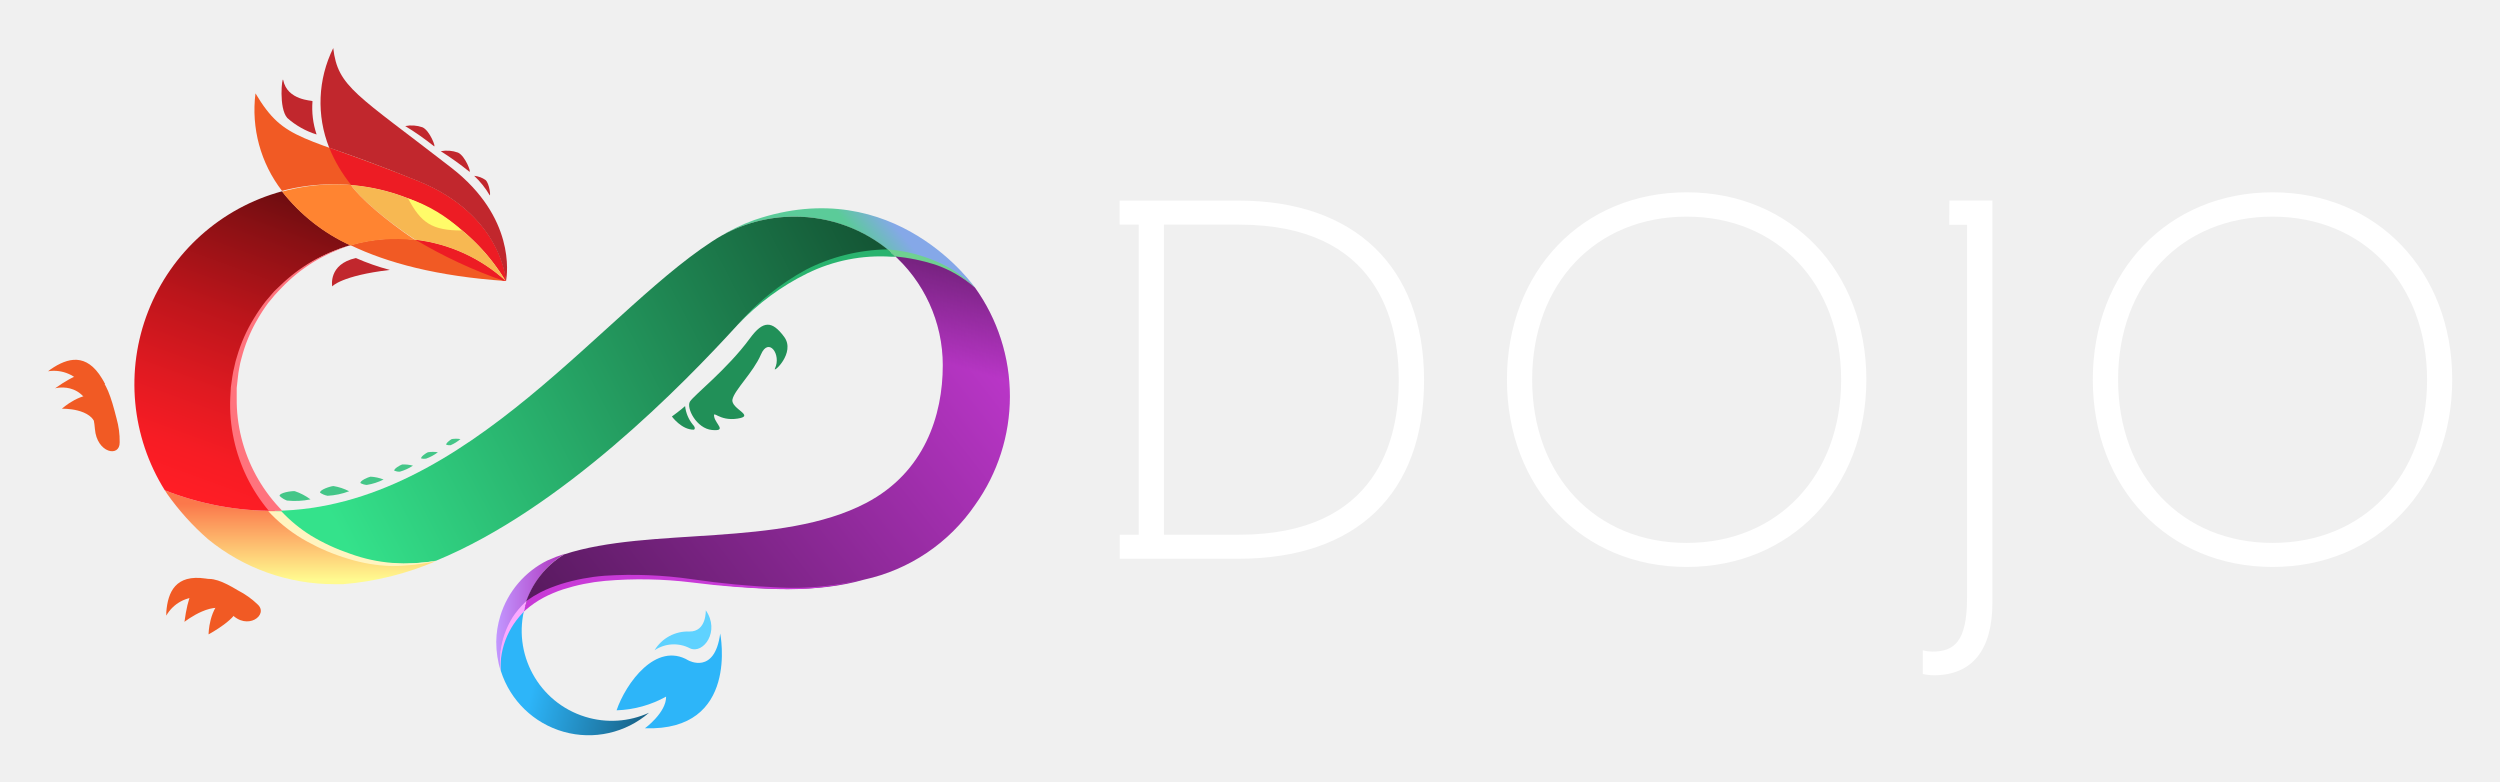
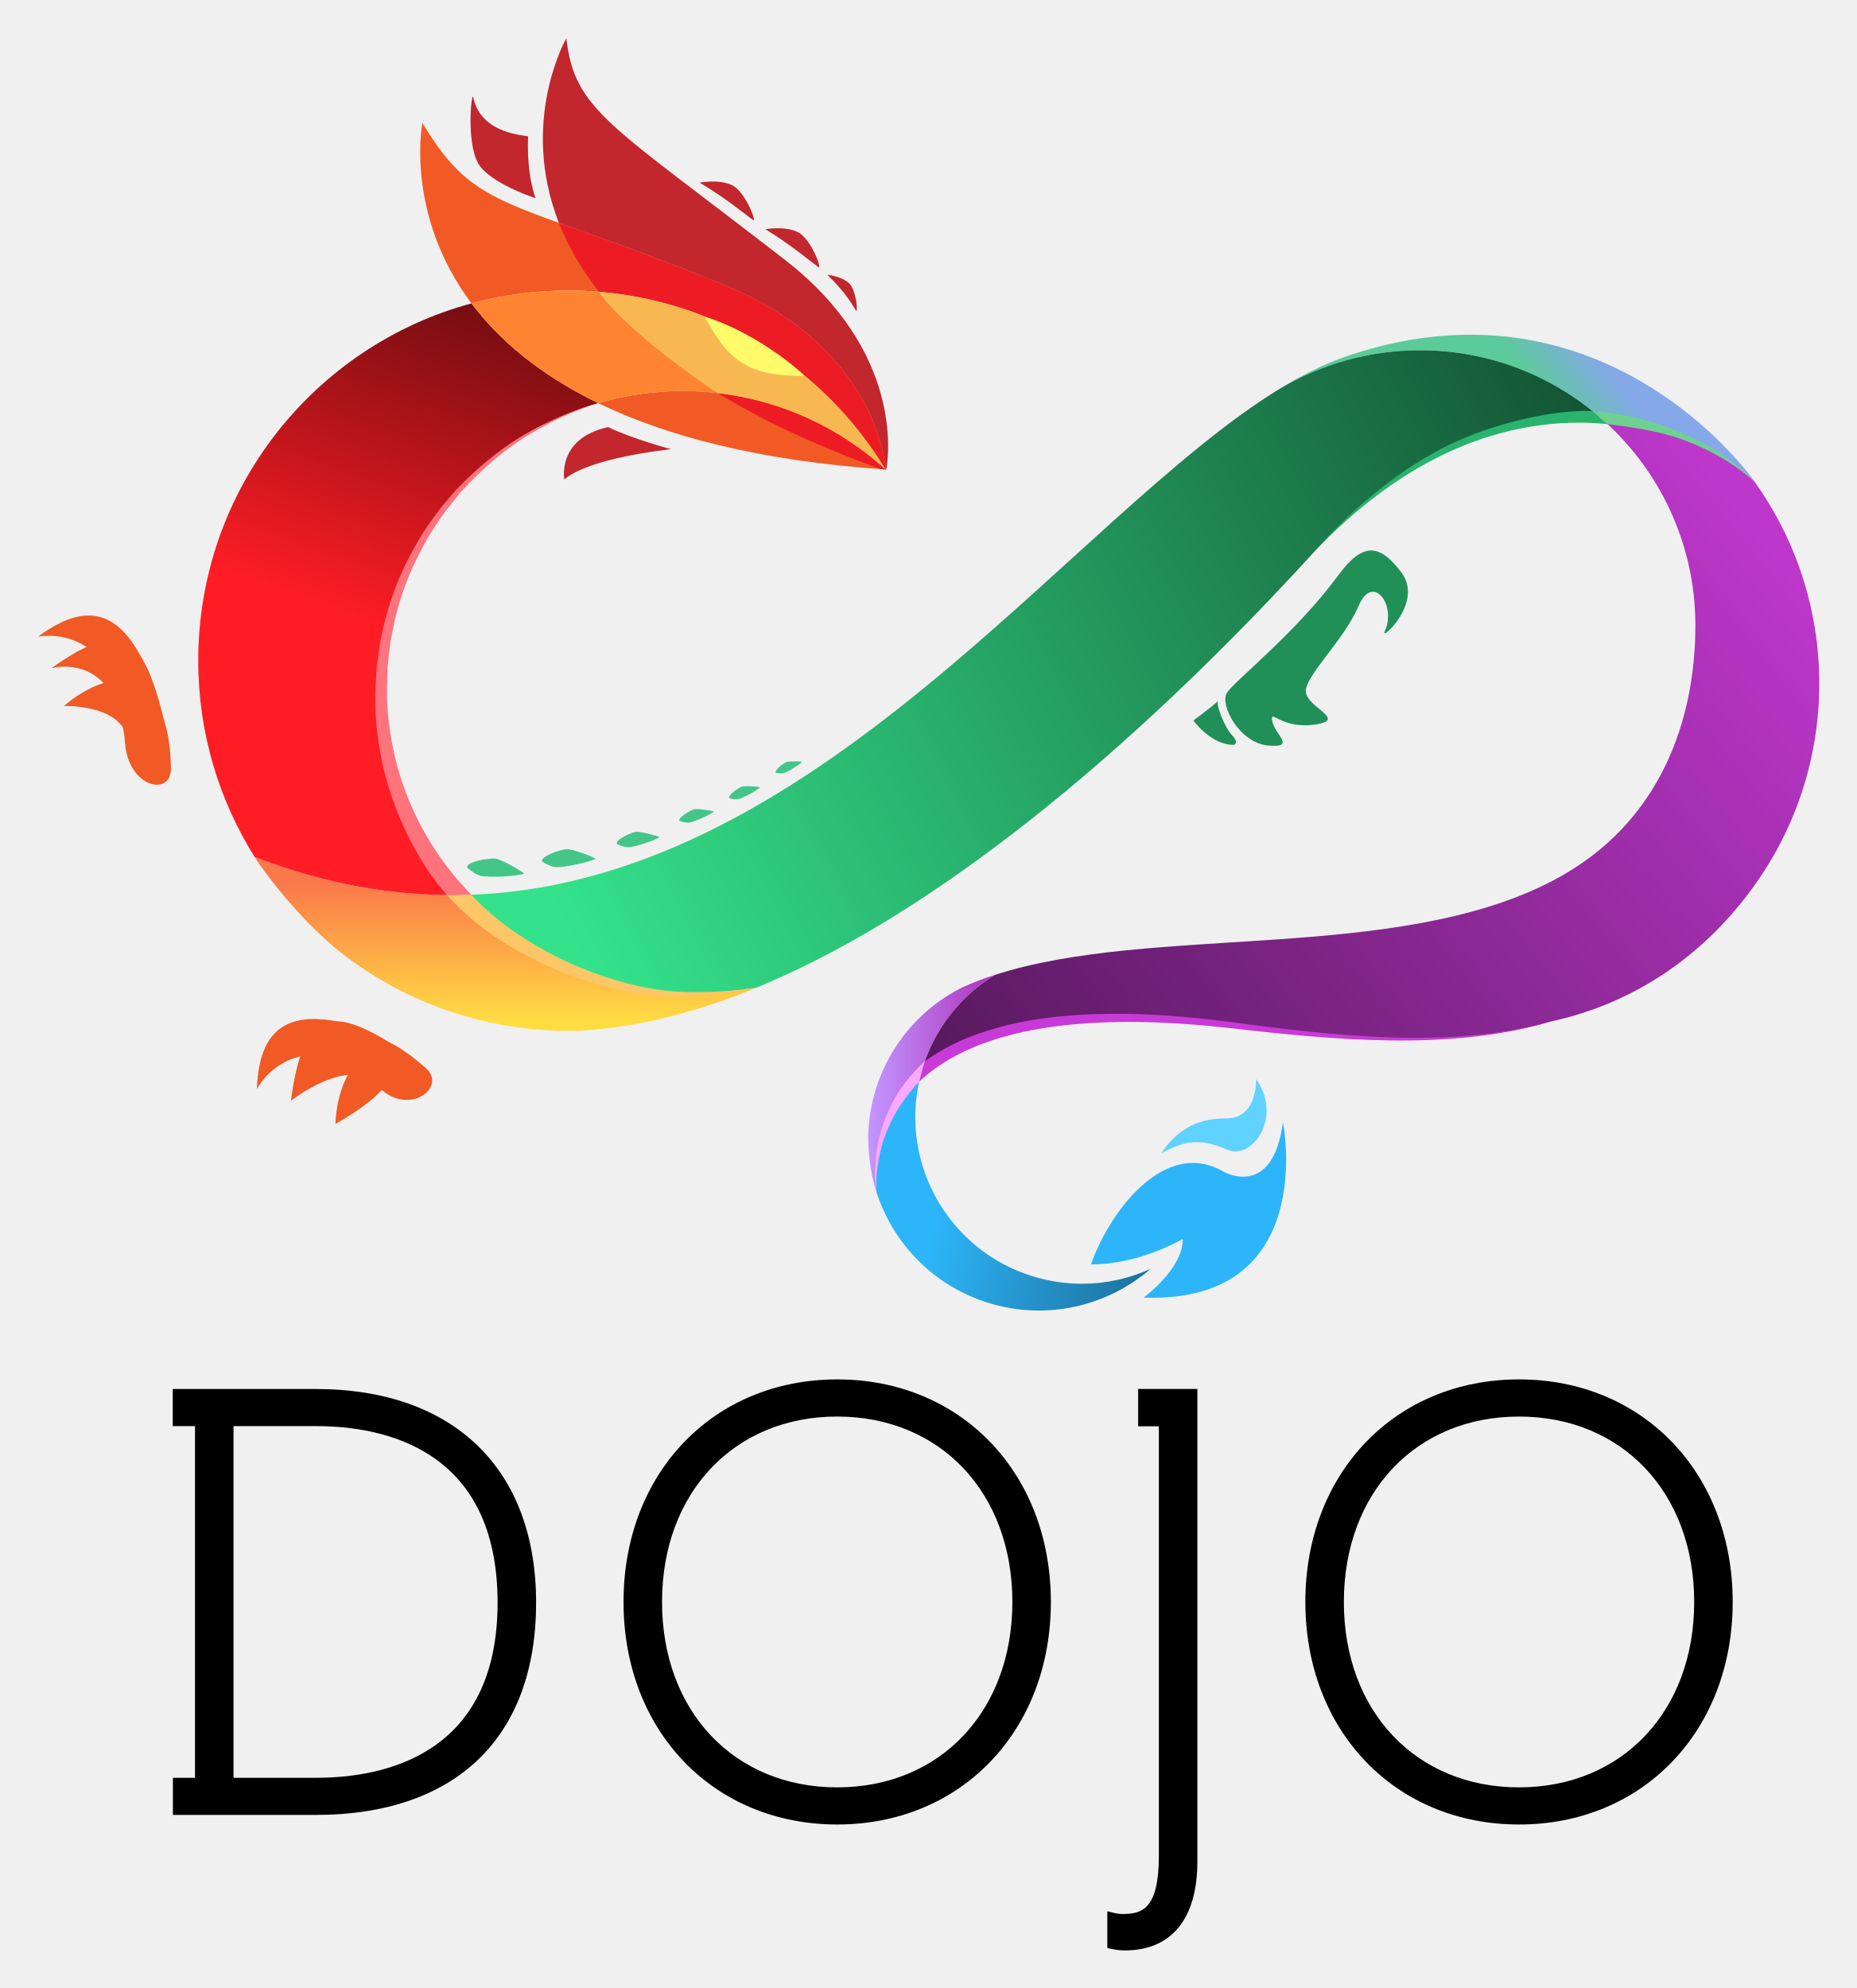
- <svg xmlns="http://www.w3.org/2000/svg" role="img" viewBox="-6.56 -6.56 341.12 106.62">
+ <svg xmlns="http://www.w3.org/2000/svg" role="img" viewBox="-2.65 -2.65 128.41 137.54">
  <defs>
-     <linearGradient id="linear-gradient" x1="31.06" x2="30.96" y1="62.93" y2="63.36" gradientUnits="userSpaceOnUse">
-       <stop offset="0" stop-color="#ff1d25" stop-opacity=".5" />
-       <stop offset=".06" stop-color="#ff1d25" stop-opacity=".54" />
-       <stop offset=".37" stop-color="#ff1d25" stop-opacity=".74" />
-       <stop offset=".64" stop-color="#ff1d25" stop-opacity=".88" />
-       <stop offset=".86" stop-color="#ff1d25" stop-opacity=".97" />
+     <clipPath id="B" clipPathUnits="userSpaceOnUse">
+       <path d="M279.859 551.653c0-11.841 3.399-22.882 9.259-32.225 11.752-4.517 22.916-6.392 33.547-6.248-7.957 8.784-12.806 20.437-12.806 33.224 0 22.52 15.045 41.515 35.628 47.515-9.833 4.766-16.411 10.54-20.781 16.366-25.837-6.991-44.847-30.585-44.847-58.632m42.806-38.473c.001-.001.001 0 .001-.001v.001h-.001" />
+     </clipPath>
+     <clipPath id="y" clipPathUnits="userSpaceOnUse">
+       <path d="M0 1544h3116.844V0H0z" />
+     </clipPath>
+     <clipPath id="z" clipPathUnits="userSpaceOnUse">
+       <path d="M426.358 475.903h32.018v-28.816h-32.018z" />
+     </clipPath>
+     <clipPath id="A" clipPathUnits="userSpaceOnUse">
+       <path d="M437.884 482.986h17.285v-12.17h-17.285z" />
+     </clipPath>
+     <clipPath id="w" clipPathUnits="userSpaceOnUse">
+       <path d="M398.555 484.185c-.01-.035-.02-.071-.029-.107-8.345-7.303-7.757-16.846-7.356-19.701 2.726-8.395 9.357-15.372 18.437-18.152 9.565-2.928 19.491-.479 26.539 5.614-5.853-2.655-12.659-3.275-19.289-1.245-14.254 4.363-22.341 19.317-18.298 33.591z" />
+     </clipPath>
+     <clipPath id="r" clipPathUnits="userSpaceOnUse">
+       <path d="M0 1544h3116.844V0H0z" />
+     </clipPath>
+     <clipPath id="s" clipPathUnits="userSpaceOnUse">
+       <path d="M398.526 591.582h147.332v-107.51H398.526z" />
+     </clipPath>
+     <clipPath id="t" clipPathUnits="userSpaceOnUse">
+       <path d="M545.859 547.903c0 12.353-3.943 23.779-10.621 33.115-6.032 5.853-15.006 9.94-25.356 10.564 9.58-8.284 15.65-20.518 15.65-34.176 0-15.169-5.507-32.503-23.34-41.837-25.965-13.589-65.811-7.125-91.667-15.512.036.01.072.023.109.033-5.52-3.361-9.879-8.676-11.92-15.342-.069-.225-.126-.45-.188-.676 7.577 6.632 22.517 11.416 51.666 7.664 20.811-2.678 37.348-3.411 51.542.667 14.189 3.077 25.659 11.243 33.746 22.726.001.001.002.002.004.003l-.001.001c6.529 9.271 10.376 20.568 10.376 32.77" />
+     </clipPath>
+     <clipPath id="a" clipPathUnits="userSpaceOnUse">
+       <path d="M-32768 32767h65535v-65535h-65535z" />
+     </clipPath>
+     <clipPath id="p" clipPathUnits="userSpaceOnUse">
+       <path d="M525.532 557.406c0-15.169-5.508-32.503-23.34-41.837-25.965-13.589-65.811-7.125-91.667-15.513.036.011.072.025.109.034-5.521-3.361-9.878-8.676-11.92-15.342-.069-.225-.126-.45-.188-.676 7.577 6.632 22.517 11.417 51.666 7.665 20.811-2.68 37.348-3.411 51.542.667 14.189 3.077 25.659 11.242 33.746 22.724.001.002.002.003.004.004l-.001.001c6.529 9.271 10.376 20.569 10.376 32.77 0 12.352-3.944 23.779-10.621 33.114-6.033 5.854-15.006 9.941-25.356 10.565 9.58-8.284 15.65-20.518 15.65-34.176" />
+     </clipPath>
+     <clipPath id="n" clipPathUnits="userSpaceOnUse">
+       <path d="M410.523 500.062c-1.878-.609-3.657-1.289-5.331-2.052-6.574-3.317-11.845-9.194-14.171-16.792-.798-2.606-1.189-5.24-1.224-7.834.031-5.215 1.329-8.883 1.375-9.02-.401 2.842-1.002 12.402 7.354 19.714.062.225.119.451.188.676 2.042 6.666 6.399 11.98 11.92 15.342-.038-.01-.074-.024-.111-.034" />
+     </clipPath>
+     <clipPath id="l" clipPathUnits="userSpaceOnUse">
+       <path d="M457.313 596.265c-34.395-21.079-76.523-82.301-134.648-83.085h.001c9.057-9.997 22.141-16.276 36.693-16.276 3.084 0 9.017.545 12.154 1.104 38.25 15.762 75.01 53.459 91.679 71.728 15.465 16.951 32.392 22.708 46.69 21.846-7.92 6.849-18.235 11.002-29.527 11.002-8.418 0-16.295-2.309-23.042-6.319m-.077-.046c.026.016.051.031.077.046.391.239.778.472 1.167.701-.414-.244-.828-.49-1.244-.747" />
+     </clipPath>
+     <clipPath id="j" clipPathUnits="userSpaceOnUse">
+       <path d="M468.192 601.569c-3.568-1.22-7.224-3.062-10.963-5.36 6.764 4.038 14.676 6.375 23.126 6.375 11.292 0 21.607-4.153 29.527-11.002 10.394-.627 19.402-4.744 25.435-10.637 0 0-16.653 24.192-46.693 24.192-6.243 0-13.063-1.044-20.432-3.568" />
+     </clipPath>
+     <clipPath id="h" clipPathUnits="userSpaceOnUse">
+       <path d="M289.817 518.336c3.916-5.467 8.05-10.015 12.36-13.728 10.471-8.563 23.85-13.705 38.432-13.705.862 0 1.748.026 2.644.067 9.325.602 18.838 3.154 28.26 7.038-3.137-.559-9.07-1.104-12.154-1.104-14.552 0-27.636 6.279-36.693 16.276-10.632-.144-21.796 1.731-33.548 6.248.229-.367.461-.731.699-1.092" />
+     </clipPath>
+     <clipPath id="e" clipPathUnits="userSpaceOnUse">
+       <path d="M0 1544h3116.844V0H0z" />
+     </clipPath>
+     <clipPath id="c" clipPathUnits="userSpaceOnUse">
+       <path d="M-32768 32767h65535v-65535h-65535z" />
+     </clipPath>
+     <linearGradient id="C" x1="0" x2="1" y1="0" y2="0" gradientTransform="matrix(-49.5 -136 -136 49.5 343.67 654.31)" gradientUnits="userSpaceOnUse" spreadMethod="pad">
+       <stop offset="0" />
+       <stop offset=".715" stop-color="#ff1d25" />
      <stop offset="1" stop-color="#ff1d25" />
    </linearGradient>
-     <linearGradient id="linear-gradient-2" x1="34.44" x2="34.44" y1="72.55" y2="62.2" gradientUnits="userSpaceOnUse">
-       <stop offset="0" stop-color="#fffa8f" />
-       <stop offset="1" stop-color="#fb784b" />
+     <linearGradient id="x" x1="0" x2="1" y1="0" y2="0" gradientTransform="scale(77.09943 -77.09943) rotate(13.61 27.914 18.84)" gradientUnits="userSpaceOnUse" spreadMethod="pad">
+       <stop offset="0" stop-color="#2db5f9" />
+       <stop offset="1" stop-color="#092432" />
    </linearGradient>
-     <linearGradient id="linear-gradient-3" x1="111.57" x2="115.39" y1="27.14" y2="24" gradientUnits="userSpaceOnUse">
+     <linearGradient id="b" x1="0" x2="1" y1="0" y2="0" gradientTransform="scale(-37.547 37.547) rotate(-73.496 4.134 16.97)" gradientUnits="userSpaceOnUse" spreadMethod="pad">
+       <stop offset="0" stop-color="#fff" />
+       <stop offset="1" stop-color="#fff" stop-opacity="0" />
+     </linearGradient>
+     <linearGradient id="v" x1="0" x2="1" y1="0" y2="0" gradientTransform="scale(-37.547 37.547) rotate(-73.496 4.134 16.97)" gradientUnits="userSpaceOnUse" spreadMethod="pad">
+       <stop offset="0" />
+       <stop offset="1" />
+     </linearGradient>
+     <linearGradient id="q" x1="0" x2="1" y1="0" y2="0" gradientTransform="scale(334.2 -334.2) rotate(-37.95 -1.205 -1.898)" gradientUnits="userSpaceOnUse" spreadMethod="pad">
+       <stop offset="0" />
+       <stop offset="1" stop-color="#d23de2" />
+     </linearGradient>
+     <linearGradient id="o" x1="0" x2="1" y1="0" y2="0" gradientTransform="matrix(20.8368 0 0 -20.8368 389.797 482.23)" gradientUnits="userSpaceOnUse" spreadMethod="pad">
+       <stop offset="0" stop-color="#c297ff" />
+       <stop offset="1" stop-color="#ae31bb" />
+     </linearGradient>
+     <linearGradient id="m" x1="0" x2="1" y1="0" y2="0" gradientTransform="scale(298.5486 -298.5486) rotate(-27.423 -2.922 -3.194)" gradientUnits="userSpaceOnUse" spreadMethod="pad">
+       <stop offset="0" stop-color="#34e28b" />
+       <stop offset="1" />
+     </linearGradient>
+     <linearGradient id="k" x1="0" x2="1" y1="0" y2="0" gradientTransform="matrix(8.5 7 7 -8.5 502.071 593.352)" gradientUnits="userSpaceOnUse" spreadMethod="pad">
+       <stop offset="0" stop-color="#5bcb99" />
      <stop offset="0" stop-color="#5bcb99" />
      <stop offset="1" stop-color="#85a8e8" />
    </linearGradient>
-     <linearGradient id="linear-gradient-4" x1="39.29" x2="158.3" y1="65.08" y2="3.33" gradientUnits="userSpaceOnUse">
-       <stop offset="0" stop-color="#34e28b" />
-       <stop offset="1" />
+     <linearGradient id="i" x1="0" x2="1" y1="0" y2="0" gradientTransform="matrix(0 23.04886 23.04886 0 330.315 492.236)" gradientUnits="userSpaceOnUse" spreadMethod="pad">
+       <stop offset="0" stop-color="#ffdd42" />
+       <stop offset="0" stop-color="#ffdd42" />
+       <stop offset="1" stop-color="#fb784b" />
    </linearGradient>
-     <linearGradient id="linear-gradient-5" x1="61.15" x2="70.51" y1="77.04" y2="77.04" gradientUnits="userSpaceOnUse">
-       <stop offset="0" stop-color="#c297ff" />
-       <stop offset="1" stop-color="#ae31bb" />
+     <linearGradient id="d" x1="0" x2="1" y1="0" y2="0" gradientTransform="scale(-.97516 .97516) rotate(-77.119 164.898 470.989)" gradientUnits="userSpaceOnUse" spreadMethod="pad">
+       <stop offset="0" stop-color="#fff" stop-opacity=".5" />
+       <stop offset=".715" stop-color="#fff" />
+       <stop offset="1" stop-color="#fff" />
    </linearGradient>
-     <linearGradient id="linear-gradient-6" x1="23.01" x2="141.34" y1="122.13" y2="29.84" gradientUnits="userSpaceOnUse">
-       <stop offset="0" />
-       <stop offset="1" stop-color="#d23de2" />
-     </linearGradient>
-     <linearGradient id="linear-gradient-7" x1="110.54" x2="105.75" y1="21.93" y2="38.1" gradientUnits="userSpaceOnUse">
-       <stop offset="0" />
-       <stop offset="1" stop-opacity="0" />
-     </linearGradient>
-     <linearGradient id="linear-gradient-8" x1="66.74" x2="100.39" y1="84.5" y2="92.65" gradientUnits="userSpaceOnUse">
-       <stop offset="0" stop-color="#2db5f9" />
-       <stop offset="1" />
-     </linearGradient>
-     <linearGradient id="linear-gradient-9" x1="40.44" x2="18.21" y1="-.23" y2="60.84" gradientUnits="userSpaceOnUse">
-       <stop offset="0" />
-       <stop offset=".21" stop-color="#48080a" />
-       <stop offset=".42" stop-color="#891014" />
-       <stop offset=".61" stop-color="#bc151b" />
-       <stop offset=".78" stop-color="#e01a21" />
-       <stop offset=".91" stop-color="#f71c24" />
+     <linearGradient id="g" x1="0" x2="1" y1="0" y2="0" gradientTransform="rotate(102.881 -920.151 1154.438) scale(.97516)" gradientUnits="userSpaceOnUse" spreadMethod="pad">
+       <stop offset="0" stop-color="#ff1d25" />
+       <stop offset=".715" stop-color="#ff1d25" />
      <stop offset="1" stop-color="#ff1d25" />
    </linearGradient>
-     <style>.cls-5{fill:#f15a24}.cls-7{fill:#c1272d}</style>
+     <mask id="u" width="1" height="1" x="0" y="0" maskUnits="userSpaceOnUse">
+       <g clip-path="url(#a)">
+         <path fill="url(#b)" d="M-32768 32767h65535v-65535h-65535z" />
+       </g>
+     </mask>
+     <mask id="f" width="1" height="1" x="0" y="0" maskUnits="userSpaceOnUse">
+       <g clip-path="url(#c)">
+         <path fill="url(#d)" d="M-32768 32767h65535v-65535h-65535z" />
+       </g>
+     </mask>
  </defs>
-   <g style="isolation:isolate">
-     <g id="Layer_2" data-name="Layer 2">
-       <g id="Layer_1-2" data-name="Layer 1">
-         <path fill="#fff" d="M259.41 24.11h2.43V75c0 6.12-1.83 7.35-4.78 7.35a5.3 5.3 0 0 1-1.26-.17v3.22a6.92 6.92 0 0 0 1.5.18c5.22 0 8-3.43 8-9.91V20.8h-5.87zm-96.99-3.3h-16.21v3.28h2.61V66.4h-2.59v3.28h16.2c16.09 0 25.32-8.88 25.32-24.36s-9.48-24.51-25.33-24.51zm.08 45.59h-10.24V24.09h10.24c19 0 21.8 13.3 21.8 21.24s-2.83 21.07-21.8 21.07zm61.08-46.72c-14.21 0-24.52 10.75-24.52 25.56s10.31 25.56 24.52 25.56 24.52-10.74 24.52-25.56-10.31-25.56-24.52-25.56zm0 47.84c-12.41 0-21.08-9.16-21.08-22.28S211.18 23 223.58 23s21.08 9.16 21.08 22.28-8.66 22.24-21.08 22.24zm79.95-47.84c-14.2 0-24.53 10.75-24.53 25.56s10.31 25.56 24.52 25.56 24.52-10.75 24.52-25.56-10.3-25.56-24.51-25.56zm0 47.84c-12.41 0-21.08-9.16-21.08-22.28S291.13 23 303.53 23s21.08 9.16 21.08 22.28-8.67 22.24-21.08 22.24z" />
-         <path fill="none" stroke="url(#linear-gradient)" stroke-miterlimit="10" stroke-width=".45" d="M31.01 63.14h0" />
-         <path fill="url(#linear-gradient-2)" d="M15.94 60.34l.31.49A34.84 34.84 0 0 0 21.81 67a27.17 27.17 0 0 0 17.26 6.15h1.19A40.43 40.43 0 0 0 52.94 70a40.47 40.47 0 0 1-5.46.5A22.17 22.17 0 0 1 31 63.14a40.13 40.13 0 0 1-15.06-2.8z" />
-         <path d="M39.06 18.59a27.26 27.26 0 0 1 23.36 13.17 22.22 22.22 0 0 0-21.16-4.87c5 2.41 11.81 4.25 21.19 4.89 0 0-.46-8.93-11.89-13.6-16-6.51-18.21-5.22-22.26-12a18.07 18.07 0 0 0 3.62 13.3 27.3 27.3 0 0 1 7.14-.89z" class="cls-5" />
-         <path fill="#ed1c24" d="M50.56 18.18c-5.47-2.18-9.32-3.54-12.2-4.58a20.06 20.06 0 0 0 3 5.08 27.27 27.27 0 0 1 21.1 13.08 22.14 22.14 0 0 0-12.33-5.61 65.46 65.46 0 0 0 12 5.6h.35s-.48-8.9-11.92-13.57z" />
-         <path d="M62.43 31.78h.06c.18-1 1.25-8.69-7.45-15.44C42.06 6.27 39.53 5.33 38.91 0a16.7 16.7 0 0 0-.55 13.6c2.87 1 6.73 2.35 12.19 4.58 11.45 4.67 11.9 13.6 11.9 13.6z" class="cls-7" />
-         <path fill="url(#linear-gradient-3)" d="M101.82 23a20.2 20.2 0 0 1 13.26 4.94 17.9 17.9 0 0 1 11.42 4.78s-10.91-15.85-30.14-9.26a25.06 25.06 0 0 0-4.92 2.41A20.2 20.2 0 0 1 101.82 23z" />
-         <path fill="url(#linear-gradient-4)" d="M101.82 23a20.19 20.19 0 0 0-10.38 2.86l.56-.34c-15.54 9.15-34.59 37.27-61 37.62a22.17 22.17 0 0 0 16.48 7.31 40.47 40.47 0 0 0 5.46-.5c17.18-7.08 33.68-24 41.17-32.21 6.94-7.61 14.55-10.2 21-9.81A20.2 20.2 0 0 0 101.82 23z" />
-         <path fill="url(#linear-gradient-5)" d="M61.7 77.5a12.58 12.58 0 0 0-.55 3.5 13.36 13.36 0 0 0 .62 4.05 10 10 0 0 1 3.3-8.85l.08-.3a12.23 12.23 0 0 1 5.36-6.9 22.73 22.73 0 0 0-2.39.92 12.53 12.53 0 0 0-6.42 7.58z" />
-         <path fill="url(#linear-gradient-6)" d="M131.24 47.55a25.47 25.47 0 0 0-4.77-14.87 17.91 17.91 0 0 0-11.39-4.74 20.24 20.24 0 0 1 7 15.35c0 6.81-2.47 14.6-10.48 18.79-11.66 6.1-29.55 3.2-41.17 7a12.23 12.23 0 0 0-5.35 6.89l-.08.3c3.4-3 10.11-5.13 23.2-3.44 9.35 1.2 16.77 1.53 23.15-.3a24.74 24.74 0 0 0 15.15-10.21 25.47 25.47 0 0 0 4.74-14.77z" />
-         <path fill="url(#linear-gradient-7)" d="M131.24 47.55a25.47 25.47 0 0 0-4.77-14.87 17.91 17.91 0 0 0-11.39-4.74 20.24 20.24 0 0 1 7 15.35c0 6.81-2.47 14.6-10.48 18.79-11.66 6.1-29.55 3.2-41.17 7a12.23 12.23 0 0 0-5.35 6.89l-.08.3c3.4-3 10.11-5.13 23.2-3.44 9.35 1.2 16.77 1.53 23.15-.3a24.74 24.74 0 0 0 15.15-10.21 25.47 25.47 0 0 0 4.74-14.77z" opacity=".49" />
-         <path fill="url(#linear-gradient-8)" d="M73.31 91.25a12.28 12.28 0 0 1-8.22-15.08 10 10 0 0 0-3.3 8.85A12.57 12.57 0 0 0 82 90.69a12.23 12.23 0 0 1-8.69.56z" />
-         <path d="M77.57 90.36c1.27-3.71 5.39-9.43 9.8-6.81 0 0 3.59 2 4.34-3.67 0 0 2.69 13.38-10.27 12.93 0 0 2.92-2.13 2.89-4.32a14.85 14.85 0 0 1-6.76 1.87z" style="mix-blend-mode:screen" fill="#2db5f9" />
-         <path d="M82.75 82.17a4.72 4.72 0 0 1 4.85-.26c1.83.81 4.13-2.36 2.14-5.2 0 0 .13 2.93-2.23 2.9a5.29 5.29 0 0 0-4.76 2.56z" style="mix-blend-mode:screen" fill="#5fd2ff" />
-         <path fill="#219058" d="M95.77 39.6c-3.1 4.23-7.66 7.77-8.19 8.64s.9 3.67 3 3.87.49-.81.31-1.8.63.63 3.17.25-.92-1.32-.68-2.6 2.85-3.71 3.89-6.15 2.82 0 1.91 1.91c-.36.76 2.89-2.13 1.25-4.33s-2.85-2.26-4.66.21zm-8.85 9.25c-.46.44-1.8 1.42-1.8 1.42s1.32 1.83 3 1.8c0 0 .36-.17-.16-.71a4.84 4.84 0 0 1-1.04-2.51z" />
-         <path fill="url(#linear-gradient-9)" d="M41.26 26.89a25 25 0 0 1-9.33-7.35 27.28 27.28 0 0 0-16 40.8A40.13 40.13 0 0 0 31 63.14a22.23 22.23 0 0 1 10.26-36.25z" />
-         <path fill="none" stroke="#fff" stroke-miterlimit="10" stroke-width="1.12" d="M31.01 63.14h0" />
-         <path fill="#f7b852" d="M41.31 18.68c1.21 1.75 4.69 4.77 8.79 7.47a22.14 22.14 0 0 1 12.32 5.61 27.27 27.27 0 0 0-21.11-13.08z" />
-         <path fill="#ff8431" d="M41.31 18.68c-.74-.06-1.49-.09-2.24-.09a27.3 27.3 0 0 0-7.14 1 25 25 0 0 0 9.33 7.35 22.05 22.05 0 0 1 8.84-.73c-4.1-2.76-7.58-5.78-8.79-7.53z" />
-         <path fill="#fffb69" d="M56.45 24.89a20 20 0 0 0-7.33-4.38c1.76 3.35 3.28 4.38 7.33 4.38z" />
-         <path d="M48.73 10.64a37.93 37.93 0 0 1 3.93 2.75c.31.24-.56-2.13-1.57-2.58a4.5 4.5 0 0 0-2.36-.17zm4.85 3.43a42.49 42.49 0 0 1 3.9 2.79c.32.23-.54-2.14-1.55-2.6a4.5 4.5 0 0 0-2.35-.19zm4.56 3.36a11.76 11.76 0 0 1 2.11 2.64c.16.23 0-1.55-.55-2.06a3.17 3.17 0 0 0-1.56-.58z" class="cls-7" />
-         <path fill="#44c688" d="M37.12 60.67c-.12-.39 1.41-.89 1.82-.91a7.15 7.15 0 0 1 2.14.71 9.82 9.82 0 0 1-2.94.62 2.68 2.68 0 0 1-1.02-.42zm5.51-1.31c-.13-.3 1.05-.83 1.38-.88a5.75 5.75 0 0 1 1.77.39 7.9 7.9 0 0 1-2.3.74 2.15 2.15 0 0 1-.85-.25zm4.62-1.69c-.13-.24.79-.77 1.05-.85a4.76 4.76 0 0 1 1.49.16 6.53 6.53 0 0 1-1.79.82 1.78 1.78 0 0 1-.75-.13zM50.92 56c-.14-.21.67-.76.9-.85a4.35 4.35 0 0 1 1.37 0 6 6 0 0 1-1.61.87 1.63 1.63 0 0 1-.66-.02zm3.42-1.87c-.13-.17.54-.69.74-.78a3.79 3.79 0 0 1 1.19 0 5.2 5.2 0 0 1-1.35.84 1.42 1.42 0 0 1-.58-.06zm-22.75 6.98c-.06-.44 1.64-.7 2.08-.65a7.67 7.67 0 0 1 2.14 1.12 10.52 10.52 0 0 1-3.21.16 2.87 2.87 0 0 1-1.01-.63z" />
-         <path d="M32.64 9.54a10.87 10.87 0 0 0 4 2.25 11.42 11.42 0 0 1-.56-4.55c0-.11-3.45-.06-4-2.89-.15-.57-.64 3.83.56 5.19z" class="cls-7" />
-         <path d="M20.9 74.92a3.3 3.3 0 0 1 1.35-2.33l.11-.06a8.41 8.41 0 0 0-.86-.15c-4.11-.61-5.16 1.84-5.37 4.59v.47a5 5 0 0 1 4.74-2.52z" class="cls-5" />
-         <path d="M25.91 74c-4.09-2.48-6.39-2.66-7.3 4.29 0 0 4.3-3.4 6.34-1.15 2.21 2.45 5.21.19 3.64-1.23A11.27 11.27 0 0 0 25.91 74z" class="cls-5" />
-         <path d="M24.22 74.83C21.9 76.37 21.9 80 21.9 80s4.23-2.29 3.9-3.72a1.76 1.76 0 0 0-1.58-1.45zM5 46.26a3.3 3.3 0 0 1 2.66-.41h.12a8.41 8.41 0 0 0-.42-.76c-2.14-3.55-4.7-2.83-6.98-1.28-.14.09-.26.19-.38.29a5 5 0 0 1 4.93 2.12z" class="cls-5" />
-         <path d="M9.34 50.53c-1.49-5.9-2.69-8.18-8.39-4.1 0 0 4.88-1.4 5.44 5.54.26 3.28 3.42 3.94 3.38 1.82a11.27 11.27 0 0 0-.43-3.26z" class="cls-5" />
-         <path d="M7.26 47.37c-2.71-.64-5.37 1.84-5.37 1.84s4.17-.14 4.67 2.38c.29 1.41.7-4.22.7-4.22z" class="cls-5" />
-         <path fill="#29b36e" d="M94.11 37.75a33.26 33.26 0 0 1 9.3-7.51 25.19 25.19 0 0 1 11.11-2.77l1.11 1h-.58a22.67 22.67 0 0 0-11.44 2.26 33 33 0 0 0-9.5 7.02z" />
-         <path fill="#6fd191" d="M114.94 27.51a20.72 20.72 0 0 1 6.28 1.61 16.47 16.47 0 0 1 5.29 3.6 16.25 16.25 0 0 0-5.51-3.19 26.21 26.21 0 0 0-5.41-1.1l-1.11-1z" />
-         <path fill="#c83ad7" d="M65.33 75.39a16.47 16.47 0 0 1 1.87-1.14 15.22 15.22 0 0 1 1.39-.62c.47-.2 1-.35 1.43-.51A27.4 27.4 0 0 1 75.93 72a57.46 57.46 0 0 1 11.92.47 116.71 116.71 0 0 0 11.81 1.13 39.79 39.79 0 0 0 11.77-1.16 39.9 39.9 0 0 1-11.77 1.38 117 117 0 0 1-11.86-.91A56.91 56.91 0 0 0 76 72.7a26.68 26.68 0 0 0-5.73 1.16c-.46.16-.92.31-1.36.51a14.41 14.41 0 0 0-1.31.62 12.84 12.84 0 0 0-2.36 1.62l-.32.28a11.06 11.06 0 0 1 .41-1.5z" />
-         <path d="M42 28.65c-3.82.84-3.23 3.87-3.23 3.87s1.21-1.46 7.86-2.25A31.44 31.44 0 0 1 42 28.65z" class="cls-7" />
-         <path fill="#fba9ff" d="M61.77 85.07a9.85 9.85 0 0 1-.05-2.54 11.19 11.19 0 0 1 .55-2.53 11.33 11.33 0 0 1 1.12-2.35 11.9 11.9 0 0 1 1.67-2l.27-.25s-.38 1.21-.42 1.51a11.57 11.57 0 0 0-1 1.16 10.71 10.71 0 0 0-2 4.5 9.74 9.74 0 0 0-.14 2.5z" />
-         <path fill="#ff737d" d="M30.12 63.14a22.48 22.48 0 0 1-4.77-9.73 22.09 22.09 0 0 1-.49-5.7l.08-1.43.2-1.42a13.78 13.78 0 0 1 .28-1.4 11.8 11.8 0 0 1 .36-1.38 21.38 21.38 0 0 1 2.3-5.19 23.69 23.69 0 0 1 1.61-2.34l.92-1.08c.3-.36.66-.68 1-1a22.34 22.34 0 0 1 4.49-3.41 23.91 23.91 0 0 1 5.18-2.17 23.83 23.83 0 0 0-5.09 2.32 22.09 22.09 0 0 0-4.33 3.5c-.31.34-.65.66-.94 1L30 34.82a23.23 23.23 0 0 0-1.51 2.34 20.79 20.79 0 0 0-2.09 5.12 11.27 11.27 0 0 0-.31 1.35 13.15 13.15 0 0 0-.2 1.37l-.15 1.37v1.38a21.17 21.17 0 0 0 .64 5.45 21.72 21.72 0 0 0 5.17 9.51l.4.43s-1.5.03-1.83 0z" />
-         <path fill="#fff4c0" d="M52.94 70a28.31 28.31 0 0 1-6 .68 22.27 22.27 0 0 1-6-1 28 28 0 0 1-5.6-2.35 20.76 20.76 0 0 1-4.88-3.7l-.42-.44h1.78a20.16 20.16 0 0 0 4 3.3A27.18 27.18 0 0 0 41.23 69 21.74 21.74 0 0 0 47 70.25a28.69 28.69 0 0 0 5.94-.25z" />
+   <path d="M76.084 96.026h1.432v29.724c0 3.712-1.184 4.019-2.504 4.019-.204 0-.429-.03-.669-.09l-.392-.097v2.541l.248.055c.342.076.655.113.956.113 3.241 0 5.026-2.188 5.026-6.163l0-32.683H76.084zm-56.856 24.32h-5.724V96.016H19.228c4.684 0 12.544 1.587 12.544 12.212 0 10.543-7.859 12.118-12.544 12.118m-.047-26.899l-9.881-0v2.569h1.54V120.346h-1.53v2.57l9.871-0c9.695 0 15.255-5.354 15.255-14.687 0-9.256-5.703-14.781-15.255-14.781M55.265 121.009c-7.135 0-12.117-5.275-12.117-12.828 0-7.552 4.983-12.827 12.117-12.827 7.135 0 12.118 5.275 12.118 12.827 0 7.553-4.983 12.828-12.118 12.828m0-28.225c-8.565 0-14.781 6.475-14.781 15.397 0 8.922 6.217 15.397 14.781 15.397 8.565 0 14.781-6.476 14.781-15.397 0-8.921-6.216-15.397-14.781-15.397m47.167 28.225c-7.135 0-12.117-5.275-12.117-12.828 0-7.552 4.983-12.827 12.117-12.827 7.135 0 12.118 5.275 12.118 12.827 0 7.553-4.983 12.828-12.118 12.828m0-28.225c-8.565 0-14.781 6.475-14.781 15.397 0 8.922 6.217 15.397 14.781 15.397 8.565 0 14.781-6.476 14.781-15.397 0-8.921-6.216-15.397-14.781-15.397" />
+   <g clip-path="url(#e)" transform="matrix(.42157 0 0 -.42157 -106.917 275.616)">
+     <g mask="url(#f)">
+       <path fill="none" stroke="url(#g)" stroke-miterlimit="10" d="M0 0v-.001" transform="translate(322.666 513.18)" />
+     </g>
+   </g>
+   <g clip-path="url(#h)" transform="matrix(.42157 0 0 -.42157 -106.917 275.616)">
+     <path fill="url(#i)" d="M289.817 518.336c3.916-5.467 8.05-10.015 12.36-13.728 10.471-8.563 23.85-13.705 38.432-13.705.862 0 1.748.026 2.644.067 9.325.602 18.838 3.154 28.26 7.038-3.137-.559-9.07-1.104-12.154-1.104-14.552 0-27.636 6.279-36.693 16.276-10.632-.144-21.796 1.731-33.548 6.248.229-.367.461-.731.699-1.092" />
+   </g>
+   <path fill="#f15a24" d="M36.673 17.447c9.297 0 17.436 4.955 21.923 12.367-3.704-3.362-8.622-5.411-14.019-5.411-2.031 0-3.992.296-5.848.836 4.673 2.265 11.086 3.991 19.892 4.594 0 0-.436-8.385-11.161-12.763-14.978-6.114-17.099-4.897-20.893-11.22 0 0-1.234 6.311 3.4 12.49 2.137-.579 4.383-.893 6.704-.893" />
+   <path fill="#ed1c24" d="M47.46 17.07c-5.129-2.094-8.749-3.328-11.446-4.299.604 1.539 1.497 3.143 2.774 4.765 8.407.688 15.665 5.433 19.808 12.277-3.137-2.847-7.147-4.746-11.579-5.263 3.004 1.838 6.708 3.613 11.274 5.257.112.008.219.018.331.026 0 0-.436-8.385-11.161-12.763" />
+   <path fill="#c1272d" d="M58.606 29.831c.002.002.003.004.004.005.011.001.022.002.033.003.006-0.0.013-.001.019-.002.164-.913 1.169-8.155-6.99-14.491C39.488 5.884 37.107 5.006 36.528-.001c0 0-3.283 5.709-.514 12.771 2.698.971 6.318 2.205 11.447 4.299C58.186 21.447 58.622 29.832 58.622 29.832c-.005-0-.01-.001-.016-.001" />
+   <g clip-path="url(#j)" transform="matrix(.42157 0 0 -.42157 -106.917 275.616)">
+     <path fill="url(#k)" d="M468.192 601.569c-3.568-1.22-7.224-3.062-10.963-5.36 6.764 4.038 14.676 6.375 23.126 6.375 11.292 0 21.607-4.153 29.527-11.002 10.394-.627 19.402-4.744 25.435-10.637 0 0-16.653 24.192-46.693 24.192-6.243 0-13.063-1.044-20.432-3.568" />
+   </g>
+   <g clip-path="url(#l)" transform="matrix(.42157 0 0 -.42157 -106.917 275.616)">
+     <path fill="url(#m)" d="M457.313 596.265c-34.395-21.079-76.523-82.301-134.648-83.085h.001c9.057-9.997 22.141-16.276 36.693-16.276 3.084 0 9.017.545 12.154 1.104 38.25 15.762 75.01 53.459 91.679 71.728 15.465 16.951 32.392 22.708 46.69 21.846-7.92 6.849-18.235 11.002-29.527 11.002-8.418 0-16.295-2.309-23.042-6.319m-.077-.046c.026.016.051.031.077.046.391.239.778.472 1.167.701-.414-.244-.828-.49-1.244-.747" />
+   </g>
+   <g clip-path="url(#n)" transform="matrix(.42157 0 0 -.42157 -106.917 275.616)">
+     <path fill="url(#o)" d="M410.523 500.062c-1.878-.609-3.657-1.289-5.331-2.052-6.574-3.317-11.845-9.194-14.171-16.792-.798-2.606-1.189-5.24-1.224-7.834.031-5.215 1.329-8.883 1.375-9.02-.401 2.842-1.002 12.402 7.354 19.714.062.225.119.451.188.676 2.042 6.666 6.399 11.98 11.92 15.342-.038-.01-.074-.024-.111-.034" />
+   </g>
+   <g clip-path="url(#p)" transform="matrix(.42157 0 0 -.42157 -106.917 275.616)">
+     <path fill="url(#q)" d="M525.532 557.406c0-15.169-5.508-32.503-23.34-41.837-25.965-13.589-65.811-7.125-91.667-15.513.036.011.072.025.109.034-5.521-3.361-9.878-8.676-11.92-15.342-.069-.225-.126-.45-.188-.676 7.577 6.632 22.517 11.417 51.666 7.665 20.811-2.68 37.348-3.411 51.542.667 14.189 3.077 25.659 11.242 33.746 22.724.001.002.002.003.004.004l-.001.001c6.529 9.271 10.376 20.569 10.376 32.77 0 12.352-3.944 23.779-10.621 33.114-6.033 5.854-15.006 9.941-25.356 10.565 9.58-8.284 15.65-20.518 15.65-34.176" />
+   </g>
+   <g clip-path="url(#r)" transform="matrix(.42157 0 0 -.42157 -106.917 275.616)">
+     <g clip-path="url(#s)">
+       <g clip-path="url(#t)" mask="url(#u)" opacity=".49">
+         <path fill="url(#v)" d="M545.859 547.903c0 12.353-3.943 23.779-10.621 33.115-6.032 5.853-15.006 9.94-25.356 10.564 9.58-8.284 15.65-20.518 15.65-34.176 0-15.169-5.507-32.503-23.34-41.837-25.965-13.589-65.811-7.125-91.667-15.512.036.01.072.023.109.033-5.52-3.361-9.879-8.676-11.92-15.342-.069-.225-.126-.45-.188-.676 7.577 6.632 22.517 11.416 51.666 7.664 20.811-2.678 37.348-3.411 51.542.667 14.189 3.077 25.659 11.243 33.746 22.726.001.001.002.002.004.003l-.001.001c6.529 9.271 10.376 20.568 10.376 32.77" />
      </g>
    </g>
  </g>
+   <g clip-path="url(#w)" transform="matrix(.42157 0 0 -.42157 -106.917 275.616)">
+     <path fill="url(#x)" d="M398.555 484.185c-.01-.035-.02-.071-.029-.107-8.345-7.303-7.757-16.846-7.356-19.701 2.726-8.395 9.357-15.372 18.437-18.152 9.565-2.928 19.491-.479 26.539 5.614-5.853-2.655-12.659-3.275-19.289-1.245-14.254 4.363-22.341 19.317-18.298 33.591z" />
+   </g>
+   <g clip-path="url(#y)" transform="matrix(.42157 0 0 -.42157 -106.917 275.616)">
+     <g clip-path="url(#z)">
+       <path fill="#2db5f9" d="M426.359 452.57c2.838 8.258 12 21 21.833 15.167 0 0 8-4.5 9.667 8.167 0 0 6-29.792-22.875-28.792 0 0 6.5 4.75 6.438 9.625-.001.062-6.875-4.188-15.063-4.167" />
+     </g>
+     <g clip-path="url(#A)">
+       <path fill="#5fd2ff" d="M437.883 470.816c2.858 1.454 5.559 2.92 10.809.587 4.073-1.811 9.203 5.264 4.766 11.583 0 0 .286-6.524-4.971-6.469-5.156.054-8.247-2.265-10.604-5.701" />
+     </g>
+   </g>
+   <path fill="#219058" d="M89.908 37.176c-2.913 3.972-7.187 7.298-7.687 8.114-.501.817.845 3.447 2.845 3.637 2.0.19.46-.765.293-1.688-.168-.924.596.591 2.974.236 2.378-.356-.861-1.238-.641-2.442.22-1.204 2.674-3.481 3.65-5.777.976-2.296 2.652-.006 1.795 1.792-.339.71 2.714-1.997 1.174-4.064-1.54-2.067-2.704-2.123-4.402.192m-8.314 8.686c-.429.409-1.693 1.335-1.693 1.335s1.236 1.722 2.829 1.686c0 0 .343-.163-.15-.667-.492-.504-1.099-2.051-.986-2.354" />
+   <g clip-path="url(#B)" transform="matrix(.42157 0 0 -.42157 -106.917 275.616)">
+     <path fill="url(#C)" d="M279.859 551.653c0-11.841 3.399-22.882 9.259-32.225 11.752-4.517 22.916-6.392 33.547-6.248-7.957 8.784-12.806 20.437-12.806 33.224 0 22.52 15.045 41.515 35.628 47.515-9.833 4.766-16.411 10.54-20.781 16.366-25.837-6.991-44.847-30.585-44.847-58.632m42.806-38.473c.001-.001.001 0 .001-.001v.001h-.001" />
+   </g>
+   <path fill="none" stroke="#fff" stroke-miterlimit="10" stroke-width="1.054" d="M29.109 59.276v0" />
+   <path fill="#f7b852" d="M38.779 17.536c1.138 1.641 4.404 4.474 8.248 7.016 4.428.518 8.434 2.417 11.569 5.262C54.451 22.968 47.19 18.221 38.779 17.536" />
+   <path fill="#ff8431" d="M38.779 17.536c-.695-.056-1.397-.089-2.106-.089-2.321 0-4.567.314-6.704.893 1.842 2.456 4.615 4.89 8.761 6.899 1.856-.541 3.817-.836 5.848-.836.83 0 1.646.054 2.45.149-3.844-2.542-7.11-5.375-8.248-7.016" />
+   <path fill="#fffb69" d="M52.99 23.366c.134 0-3.127-2.951-6.886-4.11 1.661 3.142 3.084 4.11 6.886 4.11" />
+   <path fill="#c1272d" d="M45.75 9.99c1.634.949 3.096 2.139 3.689 2.582.295.221-.527-2.002-1.476-2.424S45.75 9.99 45.75 9.99m4.548 3.222c1.624.965 3.277 2.342 3.663 2.619.3.215-.507-2.008-1.451-2.439-.944-.431-2.212-.18-2.212-.18m4.285 3.153c1.336 1.284 1.745 2.127 1.983 2.474.147.214.04-1.457-.518-1.93-.558-.472-1.465-.544-1.465-.544" />
+   <path fill="#44c688" d="M34.845 56.951c-.115-.368 1.322-.833 1.705-.854.383-.021 1.811.516 2.01.669-.439.22-2.091.607-2.758.58-.457-.049-.957-.395-.957-.395m5.177-1.222c-.123-.285.988-.776 1.293-.825.305-.049 1.492.261 1.664.367-.333.213-1.621.66-2.158.695-.37-.001-.799-.236-.799-.236m4.333-1.591c-.126-.223.744-.726.99-.794.246-.067 1.25.083 1.4.154-.255.205-1.275.687-1.713.763-.304.032-.677-.123-.677-.123m3.445-1.565c-.131-.195.627-.715.847-.795.22-.079 1.146-.013 1.289.041-.218.205-1.114.717-1.508.817-.275.051-.627-.064-.627-.064m3.217-1.759c-.124-.163.51-.652.696-.731.187-.08.995-.068 1.122-.028-.179.189-.933.678-1.27.785-.236.057-.548-.025-.548-.025m-21.358 6.551c-.06-.409 1.54-.656 1.948-.614.409.042 1.828.852 2.013 1.048-.502.159-2.314.287-3.016.147-.475-.129-.946-.581-.946-.581" />
+   <path fill="#c1272d" d="M30.639 8.954c1.12 1.278 3.768 2.108 3.768 2.108s-.633-1.471-.527-4.268c.004-.101-3.241-.053-3.794-2.714-.111-.532-.567 3.597.553 4.875" />
+   <path fill="#f15a24" d="M19.622 70.327c.138-.93.557-1.713 1.265-2.19.034-.023.07-.039.105-.06-.26-.067-.531-.098-.806-.14-3.862-.576-4.841 1.724-5.045 4.306-.012.148-.015.296-.013.442.871-1.535 2.571-2.513 4.446-2.365.016.001.031.005.047.006" />
+   <path fill="#f15a24" d="M24.323 69.485c-3.837-2.33-5.995-2.5-6.85 4.027 0 0 4.041-3.194 5.947-1.083 2.073 2.297 4.896.18 3.413-1.158C25.35 69.933 24.323 69.485 24.323 69.485" />
+   <path fill="#f15a24" d="M22.732 70.242c-2.178 1.451-2.174 4.862-2.174 4.862s3.973-2.15 3.663-3.489C23.91 70.276 22.732 70.242 22.732 70.242M4.651 43.425c.812-.473 1.685-.637 2.5-.382.038.012.074.03.112.044-.11-.245-.255-.475-.395-.715-1.965-3.374-4.373-2.699-6.515-1.243-.124.084-.241.174-.353.267 1.742-.28 3.569.434 4.626 1.99.009.013.016.027.025.04" />
+   <path fill="#f15a24" d="M8.77 47.436c-1.396-5.539-2.521-7.678-7.877-3.853 0 0 4.585-1.317 5.109 5.2.248 3.084 3.207 3.703 3.175 1.706C9.144 48.493 8.77 47.436 8.77 47.436" />
+   <path fill="#f15a24" d="M6.815 44.47c-2.546-.604-5.039 1.725-5.039 1.725s3.911-.135 4.385 2.236C6.431 49.779 6.815 44.47 6.815 44.47" />
+   <path fill="#29b36e" d="M88.35 35.434c2.486-2.794 5.375-5.291 8.73-7.047 3.18-1.675 7.702-2.728 10.43-2.597 0 0 1.045.899 1.045.899l-.548-.044c-3.66-.277-7.393.513-10.739 2.12-3.362 1.601-6.33 3.97-8.919 6.669" />
+   <path fill="#6fd191" d="M107.896 25.822c2.035.198 4.033.7 5.891 1.51 1.853.81 3.577 1.931 4.968 3.376-1.489-1.344-3.262-2.322-5.124-2.984-1.642-.583-3.448-.827-5.08-1.035-.003-0-1.039-.898-1.039-.898z" />
+   <path fill="#c83ad7" d="M61.33 70.771c.527-.375 1.146-.758 1.751-1.073.429-.211.859-.419 1.305-.586.438-.19.892-.325 1.342-.476 1.81-.567 3.681-.864 5.55-1.021 3.745-.293 7.49-.041 11.185.441 3.684.495 7.373.946 11.087 1.065 3.704.117 7.453-.104 11.048-1.087-3.576 1.051-7.334 1.346-11.053 1.298-3.726-.048-7.439-.431-11.133-.856-3.682-.411-7.404-.588-11.075-.231-1.831.188-3.652.514-5.382 1.093-.43.153-.864.291-1.277.48-.423.167-.826.372-1.228.578-.792.433-1.546.929-2.214 1.52l-.299.263s.159-.795.395-1.41" />
+   <path fill="#c1272d" d="M39.421 26.897c-3.583.79-3.03 3.636-3.03 3.636s1.133-1.37 7.377-2.108c0 0-2.683-.712-4.348-1.528" />
+   <path fill="#fba9ff" d="M57.988 79.855c-.133-.785-.121-1.591-.048-2.389.08-.798.25-1.591.513-2.359.263-.767.618-1.506 1.054-2.201.441-.694.982-1.32 1.568-1.904l.257-.238s-.354 1.136-.397 1.417c-.288.277-.638.733-.91 1.087-.464.613-.863 1.28-1.179 1.992-.317.711-.551 1.464-.698 2.236-.141.772-.224 1.566-.161 2.358" />
+   <path fill="#ff737d" d="M28.276 59.277c-2.037-2.238-3.751-5.802-4.48-9.135-.372-1.759-.555-3.56-.463-5.349l.078-1.341.187-1.329c.046-.445.172-.877.263-1.314.096-.436.191-.872.339-1.295.486-1.719 1.243-3.351 2.16-4.872.439-.774.983-1.481 1.509-2.194l.863-1.013c.285-.339.618-.635.925-.954 1.274-1.227 2.672-2.333 4.211-3.201 1.536-.871 3.17-1.554 4.861-2.041-1.676.537-3.282 1.268-4.78 2.177-1.501.906-2.85 2.042-4.068 3.288-.293.323-.611.623-.882.965l-.817 1.02c-.495.716-1.006 1.422-1.413 2.192-.852 1.513-1.54 3.123-1.961 4.804-.131.413-.211.839-.29 1.264-.075.426-.186.845-.217 1.278l-.142 1.287-.036 1.295c-.038 1.725.191 3.448.596 5.116.835 3.335 2.528 6.432 4.858 8.925l.373.4s-1.364.048-1.675.025" />
+   <path fill="#fdc666" d="M49.7 65.672c-1.831.406-3.708.625-5.599.636-1.901-.023-3.779-.39-5.599-.922-1.819-.544-3.585-1.278-5.257-2.208-1.667-.934-3.223-2.065-4.58-3.478l-.39-.417s1.342-.019 1.674-.032c1.102 1.188 2.39 2.217 3.787 3.099 1.555.978 3.229 1.784 4.971 2.408 1.743.613 3.558 1.07 5.407 1.192 1.855.099 3.734.011 5.586-.278" />
</svg>
